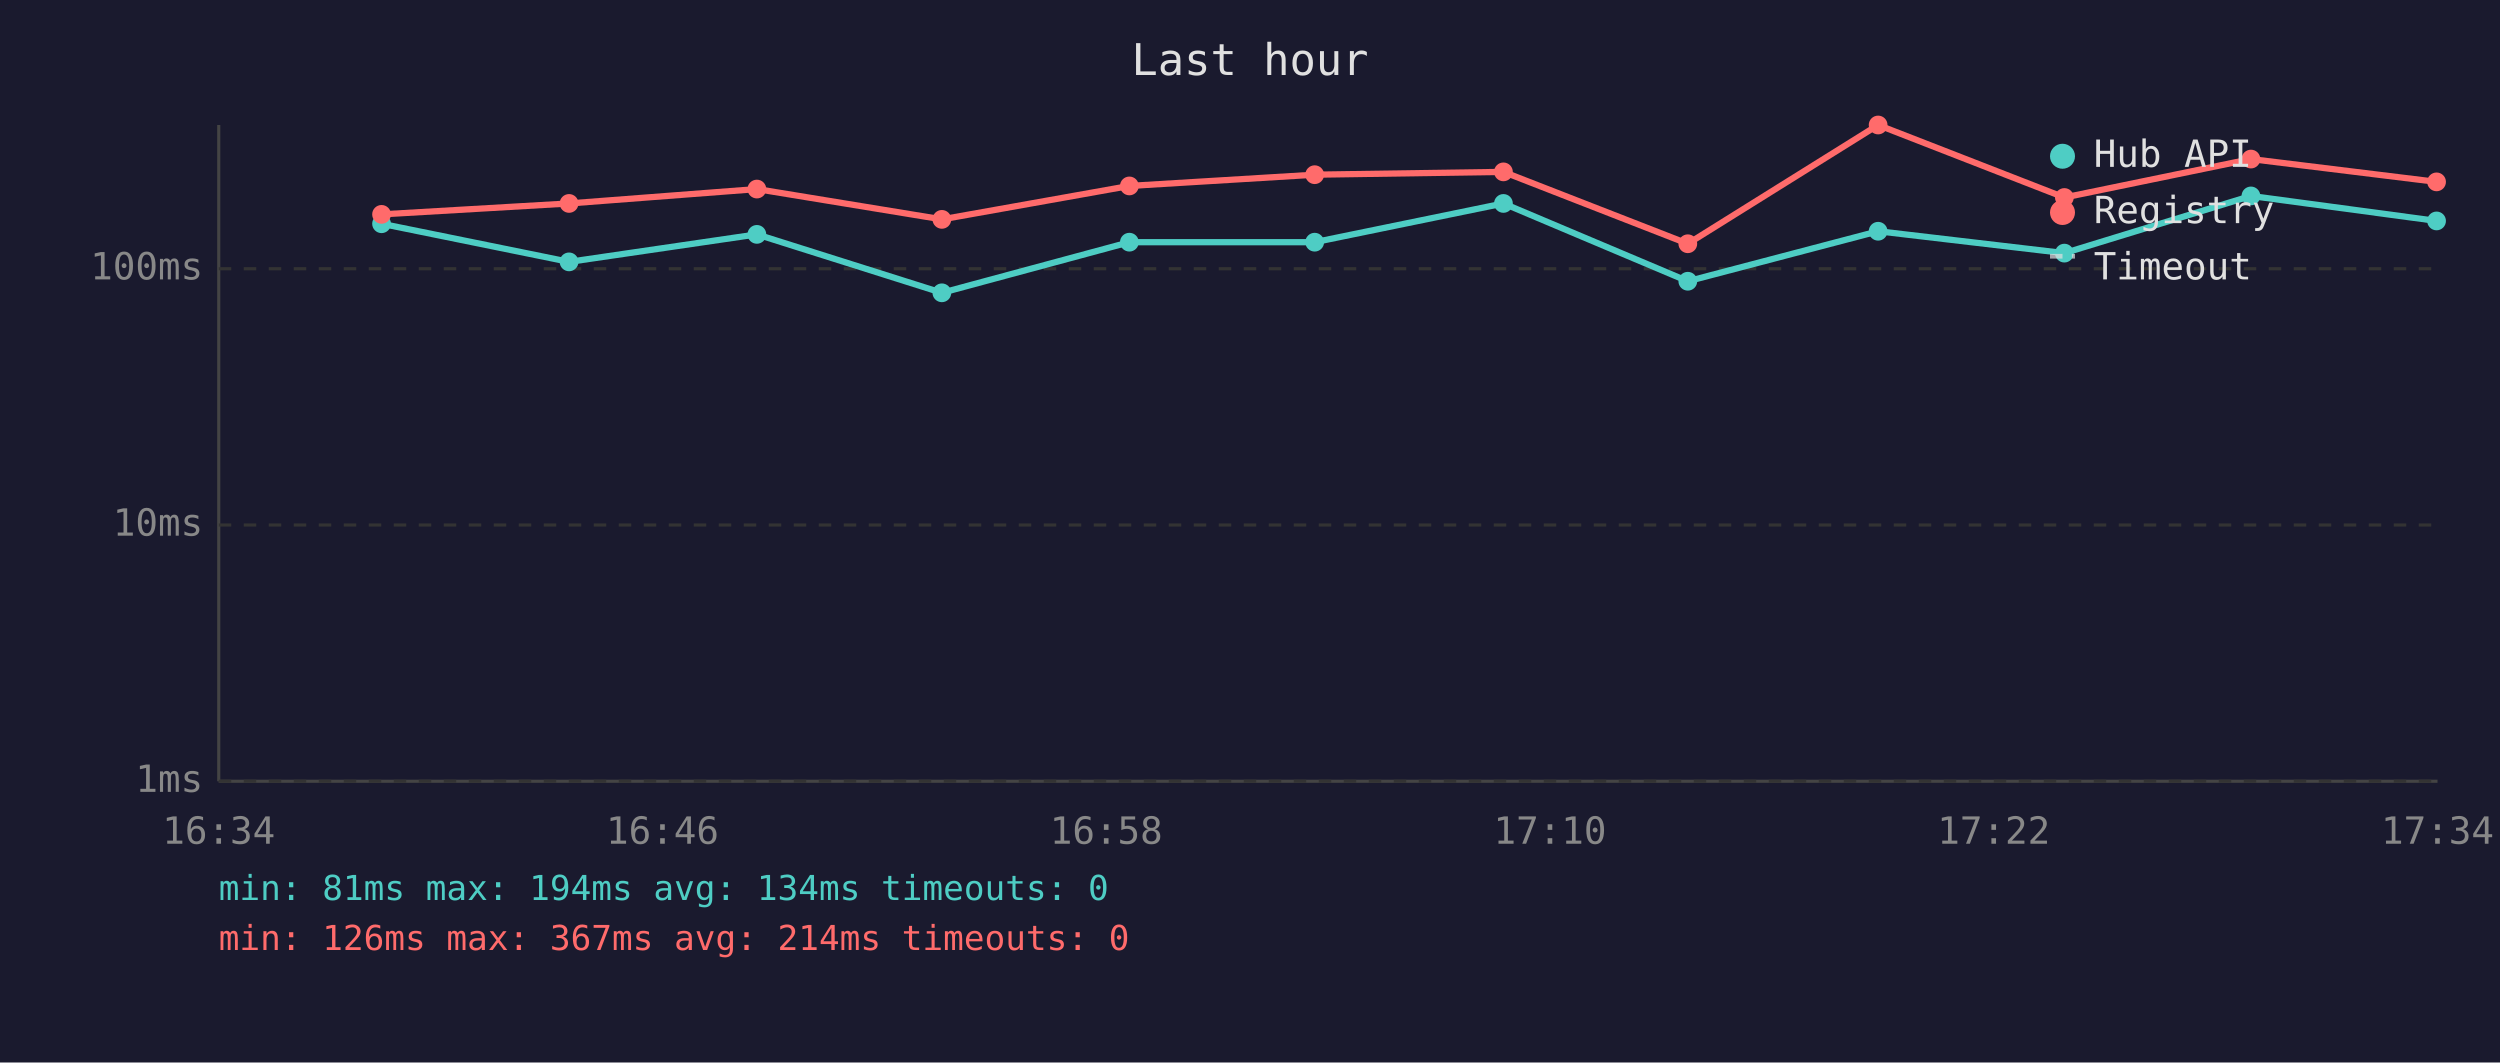
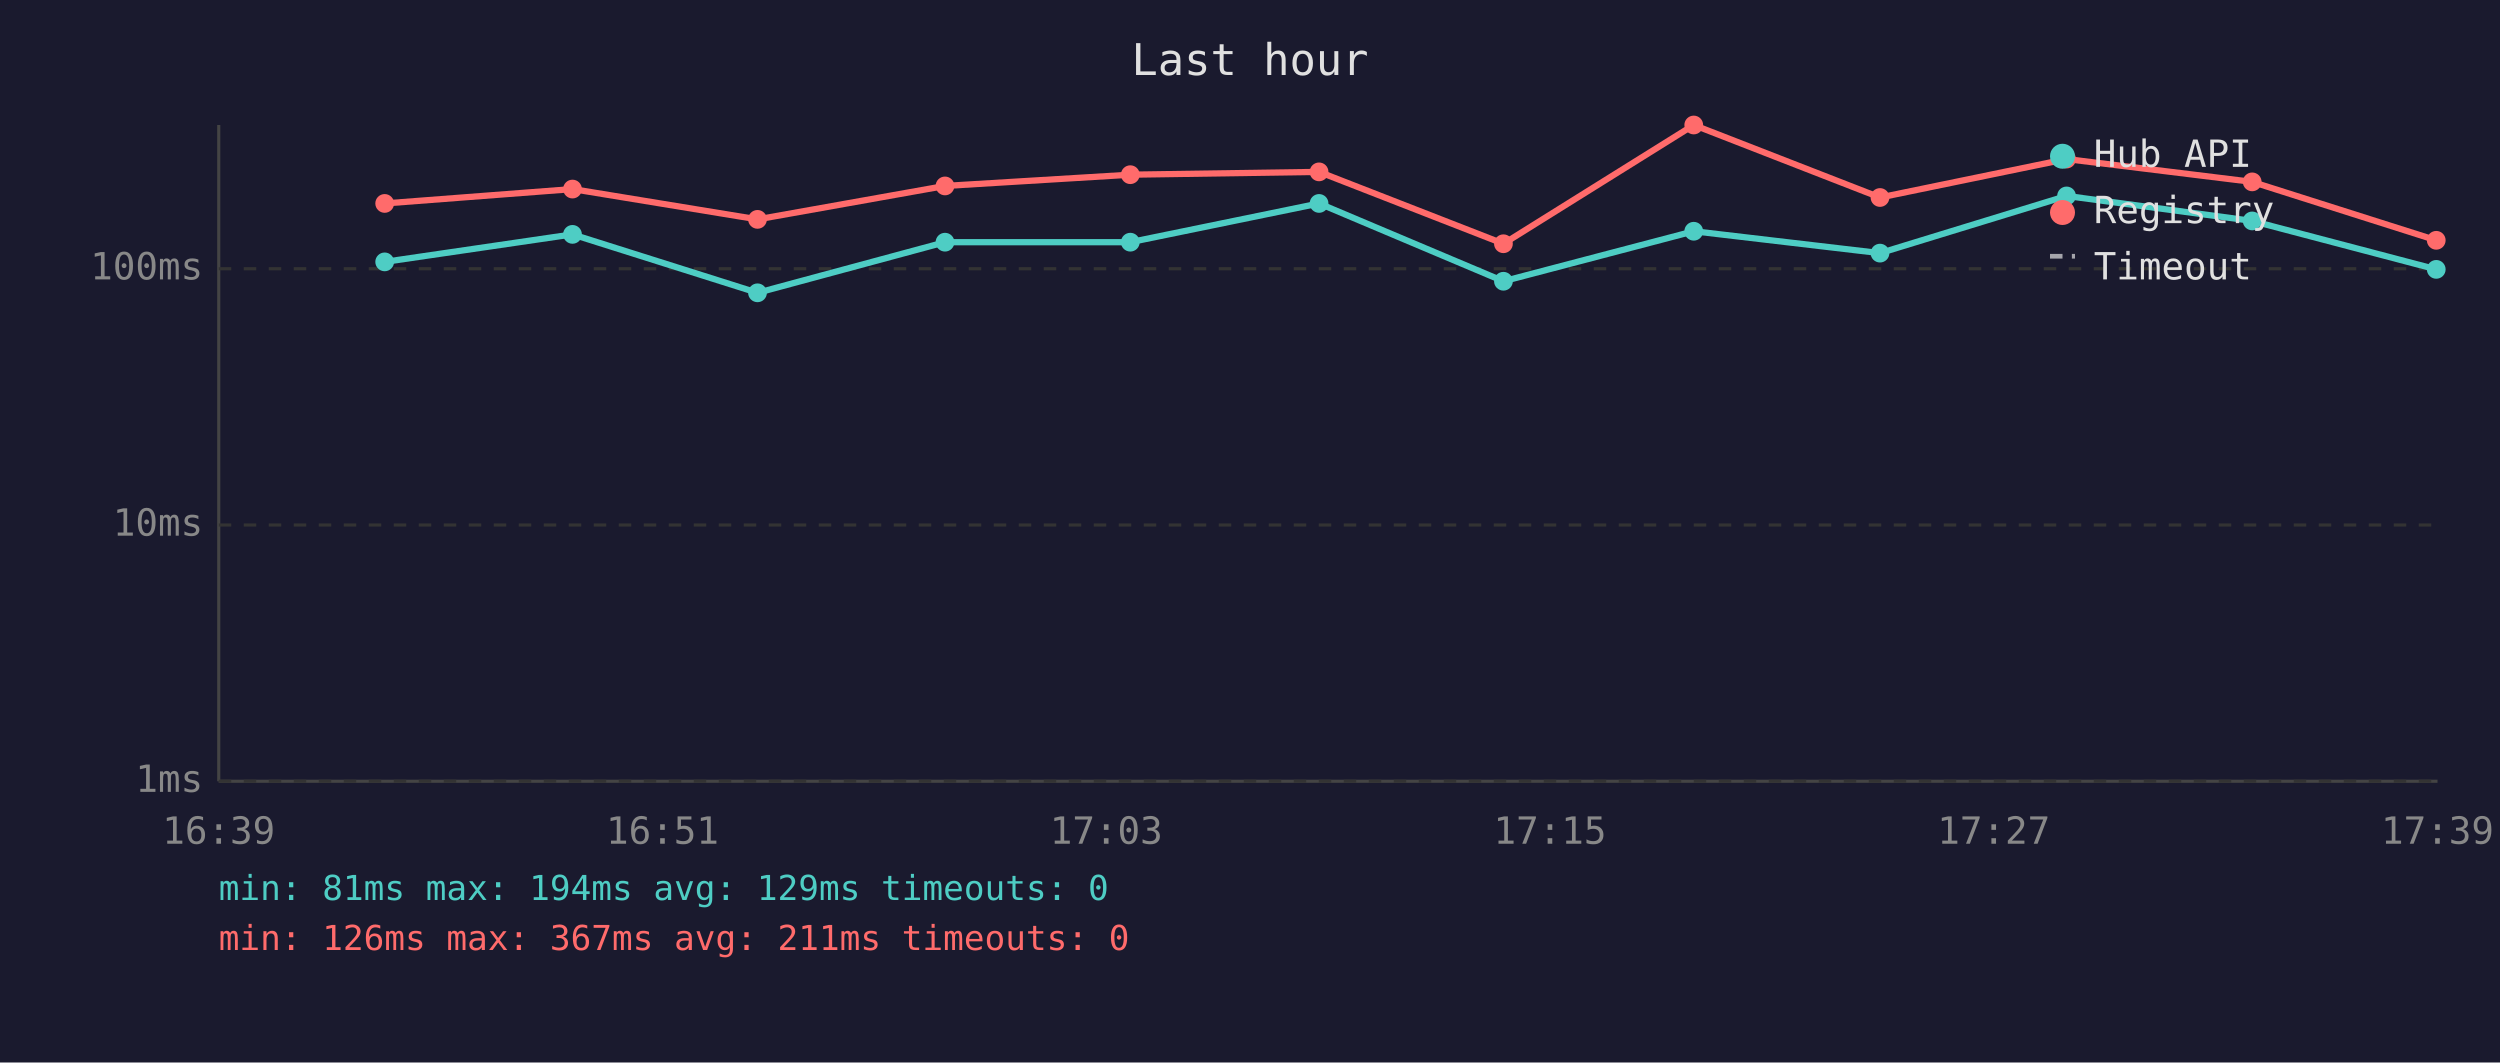
<svg xmlns="http://www.w3.org/2000/svg" viewBox="0 0 800 340" font-family="monospace" font-size="12">
  <rect width="800" height="340" fill="#1a1a2e" />
  <text x="400" y="24" fill="#e0e0e0" font-size="14" text-anchor="middle">Last hour</text>
  <line x1="70" y1="40" x2="70" y2="250" stroke="#444" stroke-width="1" />
  <line x1="70" y1="250" x2="780" y2="250" stroke="#444" stroke-width="1" />
  <line x1="70" y1="250" x2="780" y2="250" stroke="#333" stroke-width="1" stroke-dasharray="4" />
  <text x="65" y="250" fill="#888" text-anchor="end" dominant-baseline="middle">1ms</text>
  <line x1="70" y1="168" x2="780" y2="168" stroke="#333" stroke-width="1" stroke-dasharray="4" />
  <text x="65" y="168" fill="#888" text-anchor="end" dominant-baseline="middle">10ms</text>
  <line x1="70" y1="86" x2="780" y2="86" stroke="#333" stroke-width="1" stroke-dasharray="4" />
  <text x="65" y="86" fill="#888" text-anchor="end" dominant-baseline="middle">100ms</text>
-   <text x="70" y="270" fill="#888" text-anchor="middle">16:34</text>
-   <text x="212" y="270" fill="#888" text-anchor="middle">16:46</text>
-   <text x="354" y="270" fill="#888" text-anchor="middle">16:58</text>
-   <text x="496" y="270" fill="#888" text-anchor="middle">17:10</text>
-   <text x="638" y="270" fill="#888" text-anchor="middle">17:22</text>
-   <text x="780" y="270" fill="#888" text-anchor="middle">17:34</text>
-   <polyline points="122.1,71.6 182.1,83.8 242.2,75.0 301.4,93.7 361.4,77.5 420.7,77.5 481.1,65.1 540.1,90.0 601.0,74.0 660.6,81.0 720.3,62.7 779.7,70.7" fill="none" stroke="#4ecdc4" stroke-width="2" opacity="1" />
-   <circle cx="122.1" cy="71.6" r="3" fill="#4ecdc4" />
-   <circle cx="182.1" cy="83.8" r="3" fill="#4ecdc4" />
-   <circle cx="242.2" cy="75.0" r="3" fill="#4ecdc4" />
-   <circle cx="301.4" cy="93.7" r="3" fill="#4ecdc4" />
-   <circle cx="361.4" cy="77.5" r="3" fill="#4ecdc4" />
-   <circle cx="420.7" cy="77.5" r="3" fill="#4ecdc4" />
-   <circle cx="481.1" cy="65.1" r="3" fill="#4ecdc4" />
-   <circle cx="540.1" cy="90.0" r="3" fill="#4ecdc4" />
-   <circle cx="601.0" cy="74.0" r="3" fill="#4ecdc4" />
-   <circle cx="660.6" cy="81.0" r="3" fill="#4ecdc4" />
-   <circle cx="720.3" cy="62.7" r="3" fill="#4ecdc4" />
-   <circle cx="779.7" cy="70.7" r="3" fill="#4ecdc4" />
-   <polyline points="122.1,68.6 182.1,65.1 242.2,60.5 301.4,70.2 361.4,59.5 420.7,55.9 481.1,55.0 540.1,78.0 601.0,40.0 660.6,63.2 720.3,50.9 779.7,58.2" fill="none" stroke="#ff6b6b" stroke-width="2" opacity="1" />
-   <circle cx="122.1" cy="68.6" r="3" fill="#ff6b6b" />
-   <circle cx="182.1" cy="65.1" r="3" fill="#ff6b6b" />
-   <circle cx="242.2" cy="60.5" r="3" fill="#ff6b6b" />
-   <circle cx="301.4" cy="70.2" r="3" fill="#ff6b6b" />
-   <circle cx="361.4" cy="59.5" r="3" fill="#ff6b6b" />
-   <circle cx="420.7" cy="55.9" r="3" fill="#ff6b6b" />
-   <circle cx="481.1" cy="55.0" r="3" fill="#ff6b6b" />
-   <circle cx="540.1" cy="78.0" r="3" fill="#ff6b6b" />
-   <circle cx="601.0" cy="40.0" r="3" fill="#ff6b6b" />
-   <circle cx="660.6" cy="63.2" r="3" fill="#ff6b6b" />
-   <circle cx="720.3" cy="50.9" r="3" fill="#ff6b6b" />
-   <circle cx="779.7" cy="58.2" r="3" fill="#ff6b6b" />
+   <text x="70" y="270" fill="#888" text-anchor="middle">16:39</text>
+   <text x="212" y="270" fill="#888" text-anchor="middle">16:51</text>
+   <text x="354" y="270" fill="#888" text-anchor="middle">17:03</text>
+   <text x="496" y="270" fill="#888" text-anchor="middle">17:15</text>
+   <text x="638" y="270" fill="#888" text-anchor="middle">17:27</text>
+   <text x="780" y="270" fill="#888" text-anchor="middle">17:39</text>
+   <polyline points="123.1,83.8 183.2,75.0 242.4,93.7 302.4,77.5 361.7,77.5 422.1,65.1 481.1,90.0 542.0,74.0 601.6,81.0 661.3,62.7 720.7,70.7 779.6,86.2" fill="none" stroke="#4ecdc4" stroke-width="2" opacity="1" />
+   <circle cx="123.1" cy="83.8" r="3" fill="#4ecdc4" />
+   <circle cx="183.2" cy="75.0" r="3" fill="#4ecdc4" />
+   <circle cx="242.4" cy="93.7" r="3" fill="#4ecdc4" />
+   <circle cx="302.4" cy="77.5" r="3" fill="#4ecdc4" />
+   <circle cx="361.7" cy="77.5" r="3" fill="#4ecdc4" />
+   <circle cx="422.1" cy="65.1" r="3" fill="#4ecdc4" />
+   <circle cx="481.1" cy="90.0" r="3" fill="#4ecdc4" />
+   <circle cx="542.0" cy="74.0" r="3" fill="#4ecdc4" />
+   <circle cx="601.6" cy="81.0" r="3" fill="#4ecdc4" />
+   <circle cx="661.3" cy="62.7" r="3" fill="#4ecdc4" />
+   <circle cx="720.7" cy="70.7" r="3" fill="#4ecdc4" />
+   <circle cx="779.6" cy="86.2" r="3" fill="#4ecdc4" />
+   <polyline points="123.1,65.1 183.2,60.5 242.4,70.2 302.4,59.5 361.7,55.9 422.1,55.0 481.1,78.0 542.0,40.0 601.6,63.2 661.3,50.9 720.7,58.2 779.6,76.9" fill="none" stroke="#ff6b6b" stroke-width="2" opacity="1" />
+   <circle cx="123.1" cy="65.1" r="3" fill="#ff6b6b" />
+   <circle cx="183.2" cy="60.5" r="3" fill="#ff6b6b" />
+   <circle cx="242.4" cy="70.2" r="3" fill="#ff6b6b" />
+   <circle cx="302.4" cy="59.5" r="3" fill="#ff6b6b" />
+   <circle cx="361.7" cy="55.9" r="3" fill="#ff6b6b" />
+   <circle cx="422.1" cy="55.0" r="3" fill="#ff6b6b" />
+   <circle cx="481.1" cy="78.0" r="3" fill="#ff6b6b" />
+   <circle cx="542.0" cy="40.0" r="3" fill="#ff6b6b" />
+   <circle cx="601.6" cy="63.2" r="3" fill="#ff6b6b" />
+   <circle cx="661.3" cy="50.9" r="3" fill="#ff6b6b" />
+   <circle cx="720.7" cy="58.2" r="3" fill="#ff6b6b" />
+   <circle cx="779.6" cy="76.9" r="3" fill="#ff6b6b" />
  <circle cx="660" cy="50" r="4" fill="#4ecdc4" />
  <text x="670" y="50" fill="#e0e0e0" dominant-baseline="middle">Hub API</text>
  <circle cx="660" cy="68" r="4" fill="#ff6b6b" />
  <text x="670" y="68" fill="#e0e0e0" dominant-baseline="middle">Registry</text>
  <line x1="656" y1="82" x2="664" y2="82" stroke="#e0e0e0" stroke-width="1.5" stroke-dasharray="4,3" opacity="0.7" />
  <text x="670" y="86" fill="#e0e0e0" dominant-baseline="middle">Timeout</text>
-   <text x="70" y="288" fill="#4ecdc4" font-size="11">min: 81ms  max: 194ms  avg: 134ms  timeouts: 0</text>
-   <text x="70" y="304" fill="#ff6b6b" font-size="11">min: 126ms  max: 367ms  avg: 214ms  timeouts: 0</text>
+   <text x="70" y="288" fill="#4ecdc4" font-size="11">min: 81ms  max: 194ms  avg: 129ms  timeouts: 0</text>
+   <text x="70" y="304" fill="#ff6b6b" font-size="11">min: 126ms  max: 367ms  avg: 211ms  timeouts: 0</text>
</svg>
